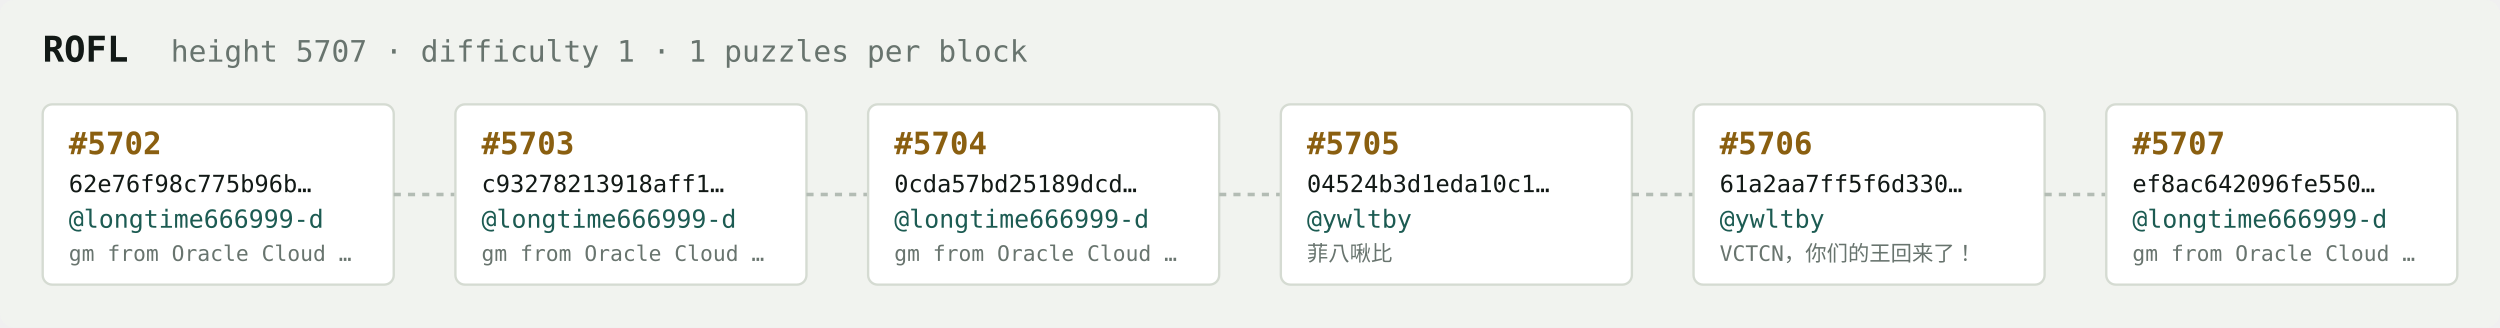
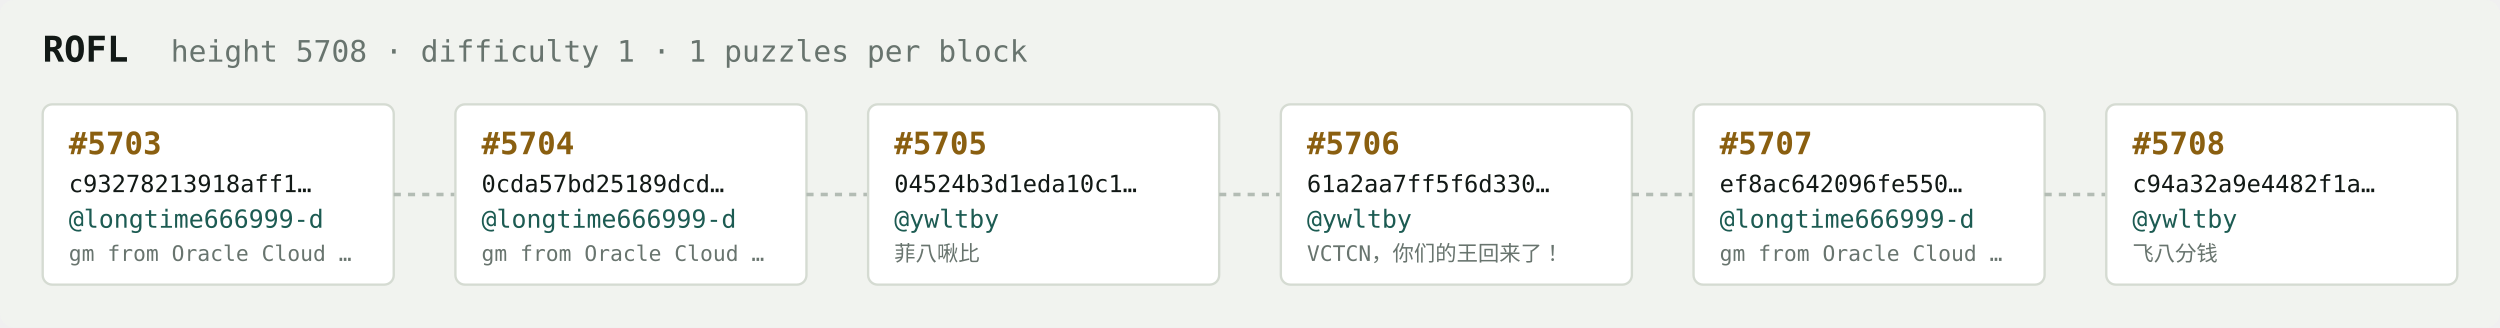
<svg xmlns="http://www.w3.org/2000/svg" width="1054" height="138" viewBox="0 0 1054 138" font-family="ui-monospace,SFMono-Regular,Menlo,monospace">
  <rect fill="#f1f3ef" width="1054" height="138" rx="6" />
  <text x="18" y="26" fill="#121916" font-size="15" font-weight="700">ROFL</text>
-   <text x="72" y="26" fill="#68746e" font-size="12.5">height 5707 · difficulty 1 · 1 puzzles per block</text>
+   <text x="72" y="26" fill="#68746e" font-size="12.5">height 5708 · difficulty 1 · 1 puzzles per block</text>
  <rect x="18" y="44" width="148" height="76" rx="4" fill="#ffffff" stroke="#d5dbd2" stroke-width="1" />
-   <text x="29" y="65" fill="#8a5f10" font-size="13" font-weight="700">#5702</text>
-   <text x="29" y="81" fill="#121916" font-size="10">62e76f98c775b96b…</text>
+   <text x="29" y="65" fill="#8a5f10" font-size="13" font-weight="700">#5703</text>
+   <text x="29" y="81" fill="#121916" font-size="10">c93278213918aff1…</text>
  <text x="29" y="96" fill="#1c5b52" font-size="10.5">@longtime666999-d</text>
  <text x="29" y="110" fill="#68746e" font-size="9">gm from Oracle Cloud …</text>
  <line x1="166" y1="82.0" x2="192" y2="82.0" stroke="#b3bcb4" stroke-width="1.5" stroke-dasharray="3 3" />
  <rect x="192" y="44" width="148" height="76" rx="4" fill="#ffffff" stroke="#d5dbd2" stroke-width="1" />
-   <text x="203" y="65" fill="#8a5f10" font-size="13" font-weight="700">#5703</text>
-   <text x="203" y="81" fill="#121916" font-size="10">c93278213918aff1…</text>
+   <text x="203" y="65" fill="#8a5f10" font-size="13" font-weight="700">#5704</text>
+   <text x="203" y="81" fill="#121916" font-size="10">0cda57bd25189dcd…</text>
  <text x="203" y="96" fill="#1c5b52" font-size="10.5">@longtime666999-d</text>
  <text x="203" y="110" fill="#68746e" font-size="9">gm from Oracle Cloud …</text>
  <line x1="340" y1="82.0" x2="366" y2="82.0" stroke="#b3bcb4" stroke-width="1.5" stroke-dasharray="3 3" />
  <rect x="366" y="44" width="148" height="76" rx="4" fill="#ffffff" stroke="#d5dbd2" stroke-width="1" />
-   <text x="377" y="65" fill="#8a5f10" font-size="13" font-weight="700">#5704</text>
-   <text x="377" y="81" fill="#121916" font-size="10">0cda57bd25189dcd…</text>
-   <text x="377" y="96" fill="#1c5b52" font-size="10.5">@longtime666999-d</text>
-   <text x="377" y="110" fill="#68746e" font-size="9">gm from Oracle Cloud …</text>
+   <text x="377" y="65" fill="#8a5f10" font-size="13" font-weight="700">#5705</text>
+   <text x="377" y="81" fill="#121916" font-size="10">04524b3d1eda10c1…</text>
+   <text x="377" y="96" fill="#1c5b52" font-size="10.5">@ywltby</text>
+   <text x="377" y="110" fill="#68746e" font-size="9">菲八啾比</text>
  <line x1="514" y1="82.0" x2="540" y2="82.0" stroke="#b3bcb4" stroke-width="1.5" stroke-dasharray="3 3" />
  <rect x="540" y="44" width="148" height="76" rx="4" fill="#ffffff" stroke="#d5dbd2" stroke-width="1" />
-   <text x="551" y="65" fill="#8a5f10" font-size="13" font-weight="700">#5705</text>
-   <text x="551" y="81" fill="#121916" font-size="10">04524b3d1eda10c1…</text>
+   <text x="551" y="65" fill="#8a5f10" font-size="13" font-weight="700">#5706</text>
+   <text x="551" y="81" fill="#121916" font-size="10">61a2aa7ff5f6d330…</text>
  <text x="551" y="96" fill="#1c5b52" font-size="10.5">@ywltby</text>
-   <text x="551" y="110" fill="#68746e" font-size="9">菲八啾比</text>
+   <text x="551" y="110" fill="#68746e" font-size="9">VCTCN，你们的王回来了！</text>
  <line x1="688" y1="82.0" x2="714" y2="82.0" stroke="#b3bcb4" stroke-width="1.5" stroke-dasharray="3 3" />
  <rect x="714" y="44" width="148" height="76" rx="4" fill="#ffffff" stroke="#d5dbd2" stroke-width="1" />
-   <text x="725" y="65" fill="#8a5f10" font-size="13" font-weight="700">#5706</text>
-   <text x="725" y="81" fill="#121916" font-size="10">61a2aa7ff5f6d330…</text>
-   <text x="725" y="96" fill="#1c5b52" font-size="10.5">@ywltby</text>
-   <text x="725" y="110" fill="#68746e" font-size="9">VCTCN，你们的王回来了！</text>
+   <text x="725" y="65" fill="#8a5f10" font-size="13" font-weight="700">#5707</text>
+   <text x="725" y="81" fill="#121916" font-size="10">ef8ac642096fe550…</text>
+   <text x="725" y="96" fill="#1c5b52" font-size="10.5">@longtime666999-d</text>
+   <text x="725" y="110" fill="#68746e" font-size="9">gm from Oracle Cloud …</text>
  <line x1="862" y1="82.0" x2="888" y2="82.0" stroke="#b3bcb4" stroke-width="1.5" stroke-dasharray="3 3" />
  <rect x="888" y="44" width="148" height="76" rx="4" fill="#ffffff" stroke="#d5dbd2" stroke-width="1" />
-   <text x="899" y="65" fill="#8a5f10" font-size="13" font-weight="700">#5707</text>
-   <text x="899" y="81" fill="#121916" font-size="10">ef8ac642096fe550…</text>
-   <text x="899" y="96" fill="#1c5b52" font-size="10.5">@longtime666999-d</text>
-   <text x="899" y="110" fill="#68746e" font-size="9">gm from Oracle Cloud …</text>
+   <text x="899" y="65" fill="#8a5f10" font-size="13" font-weight="700">#5708</text>
+   <text x="899" y="81" fill="#121916" font-size="10">c94a32a9e4482f1a…</text>
+   <text x="899" y="96" fill="#1c5b52" font-size="10.5">@ywltby</text>
+   <text x="899" y="110" fill="#68746e" font-size="9">飞八分钱</text>
</svg>
